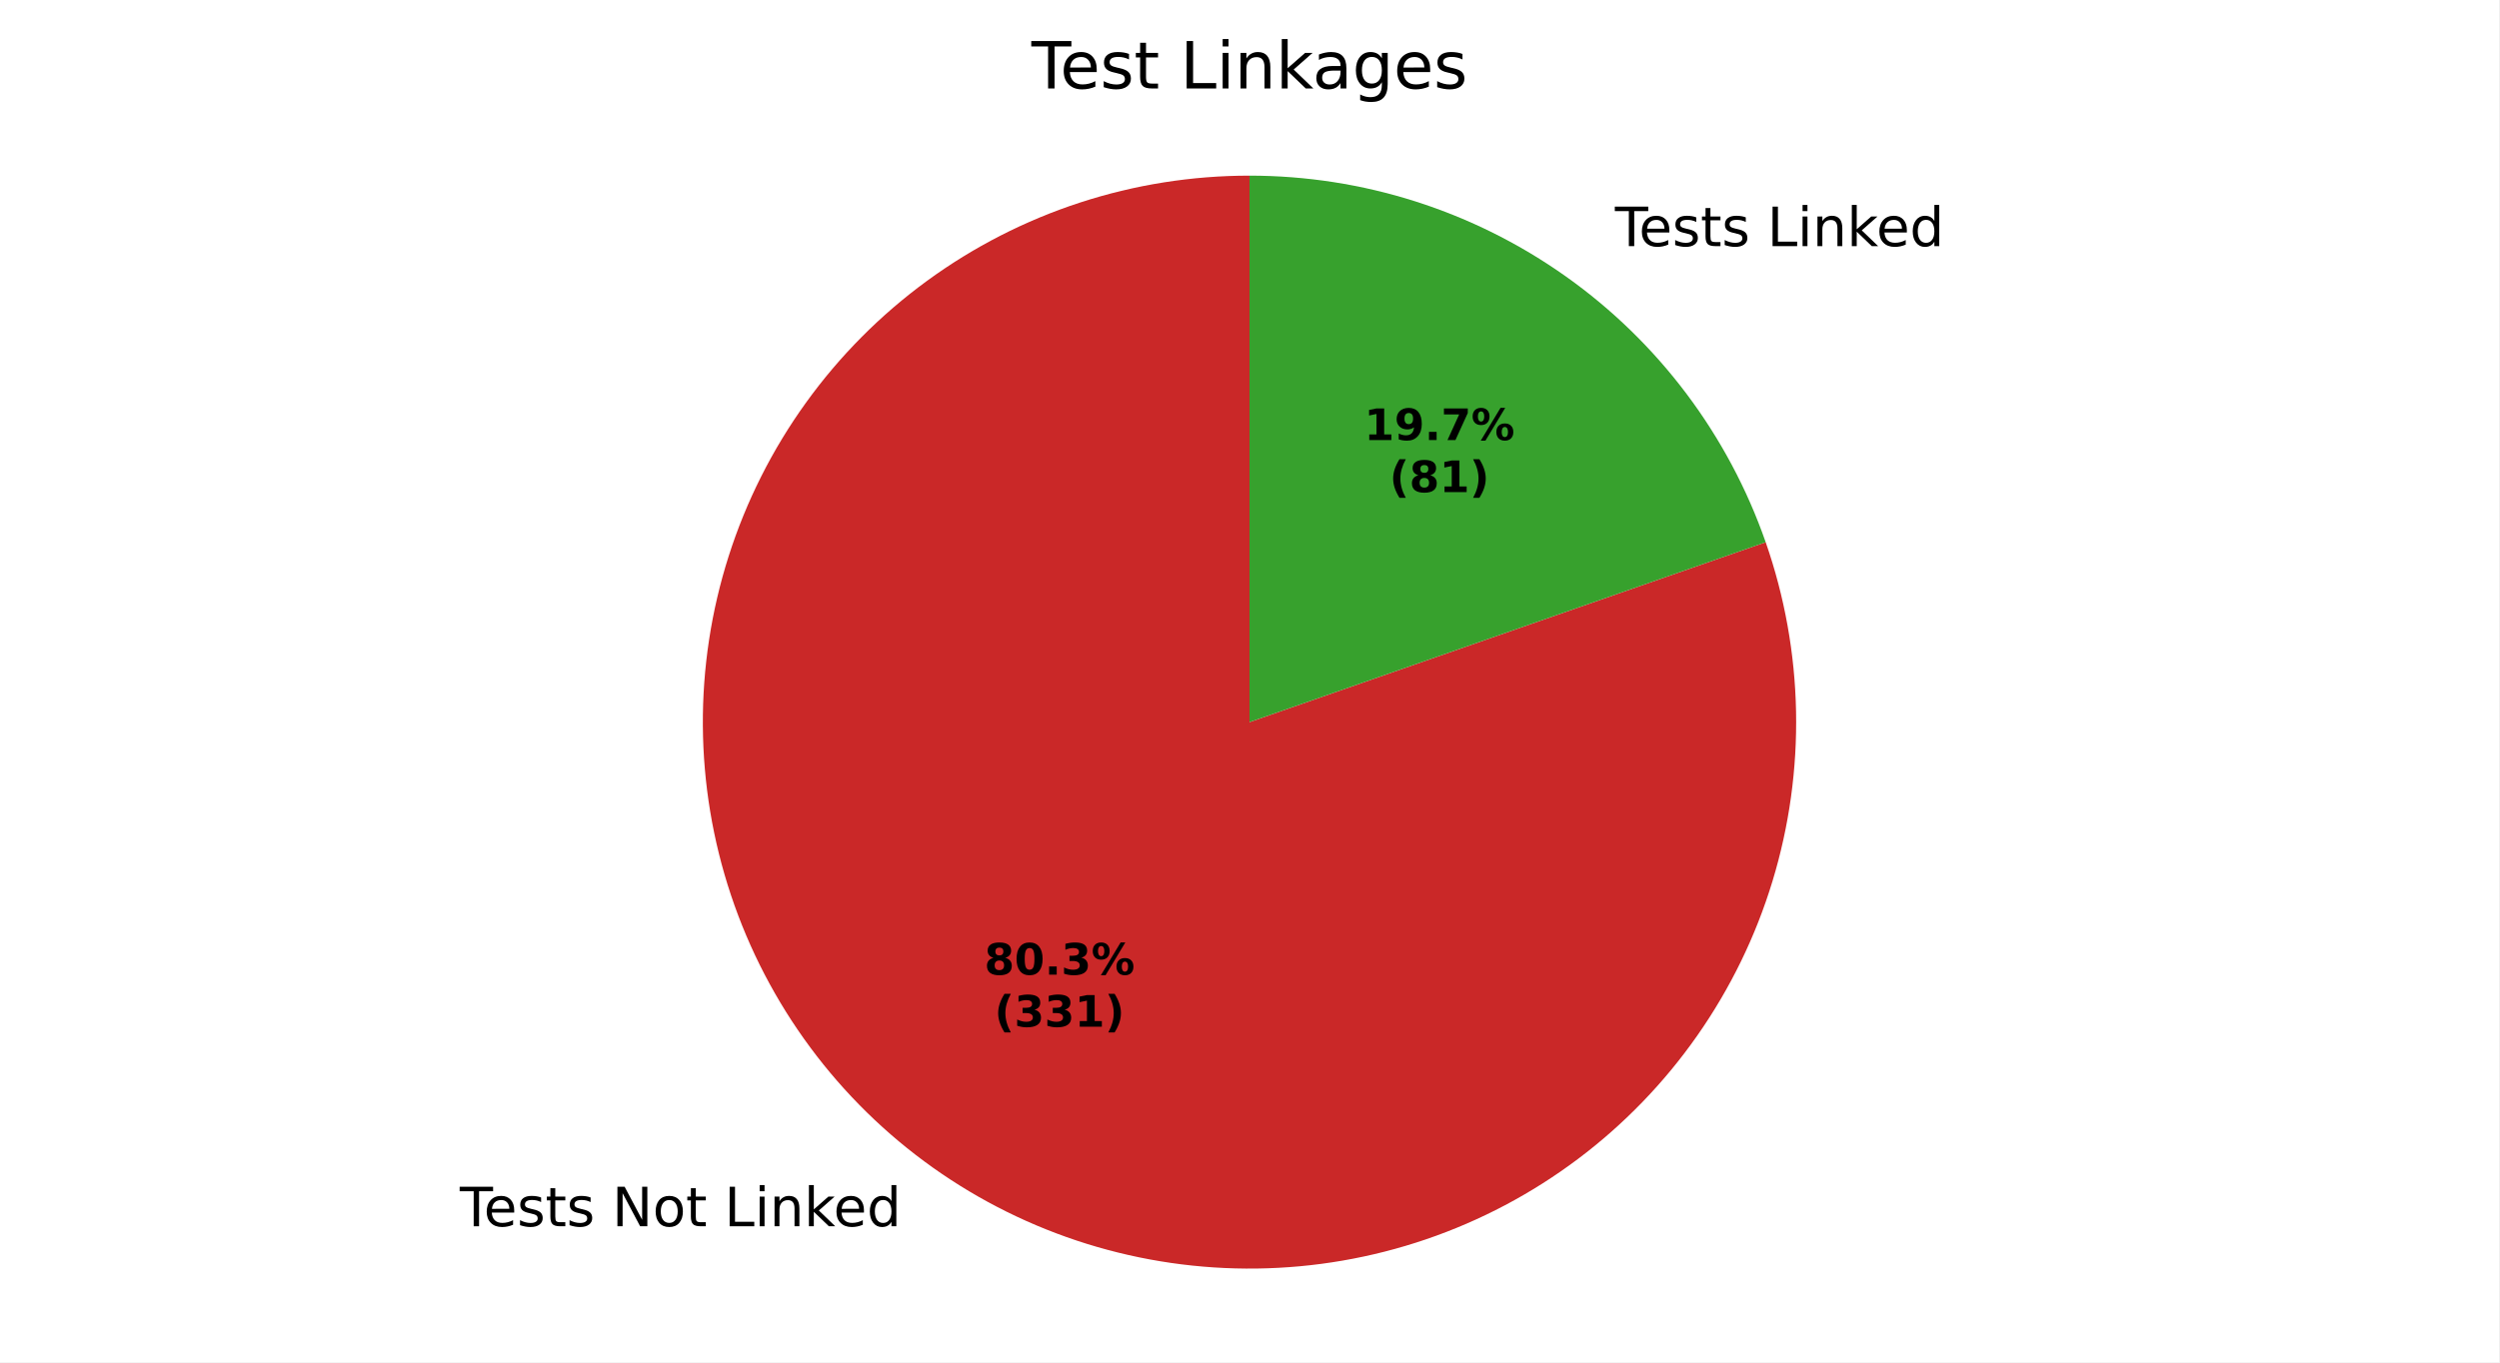
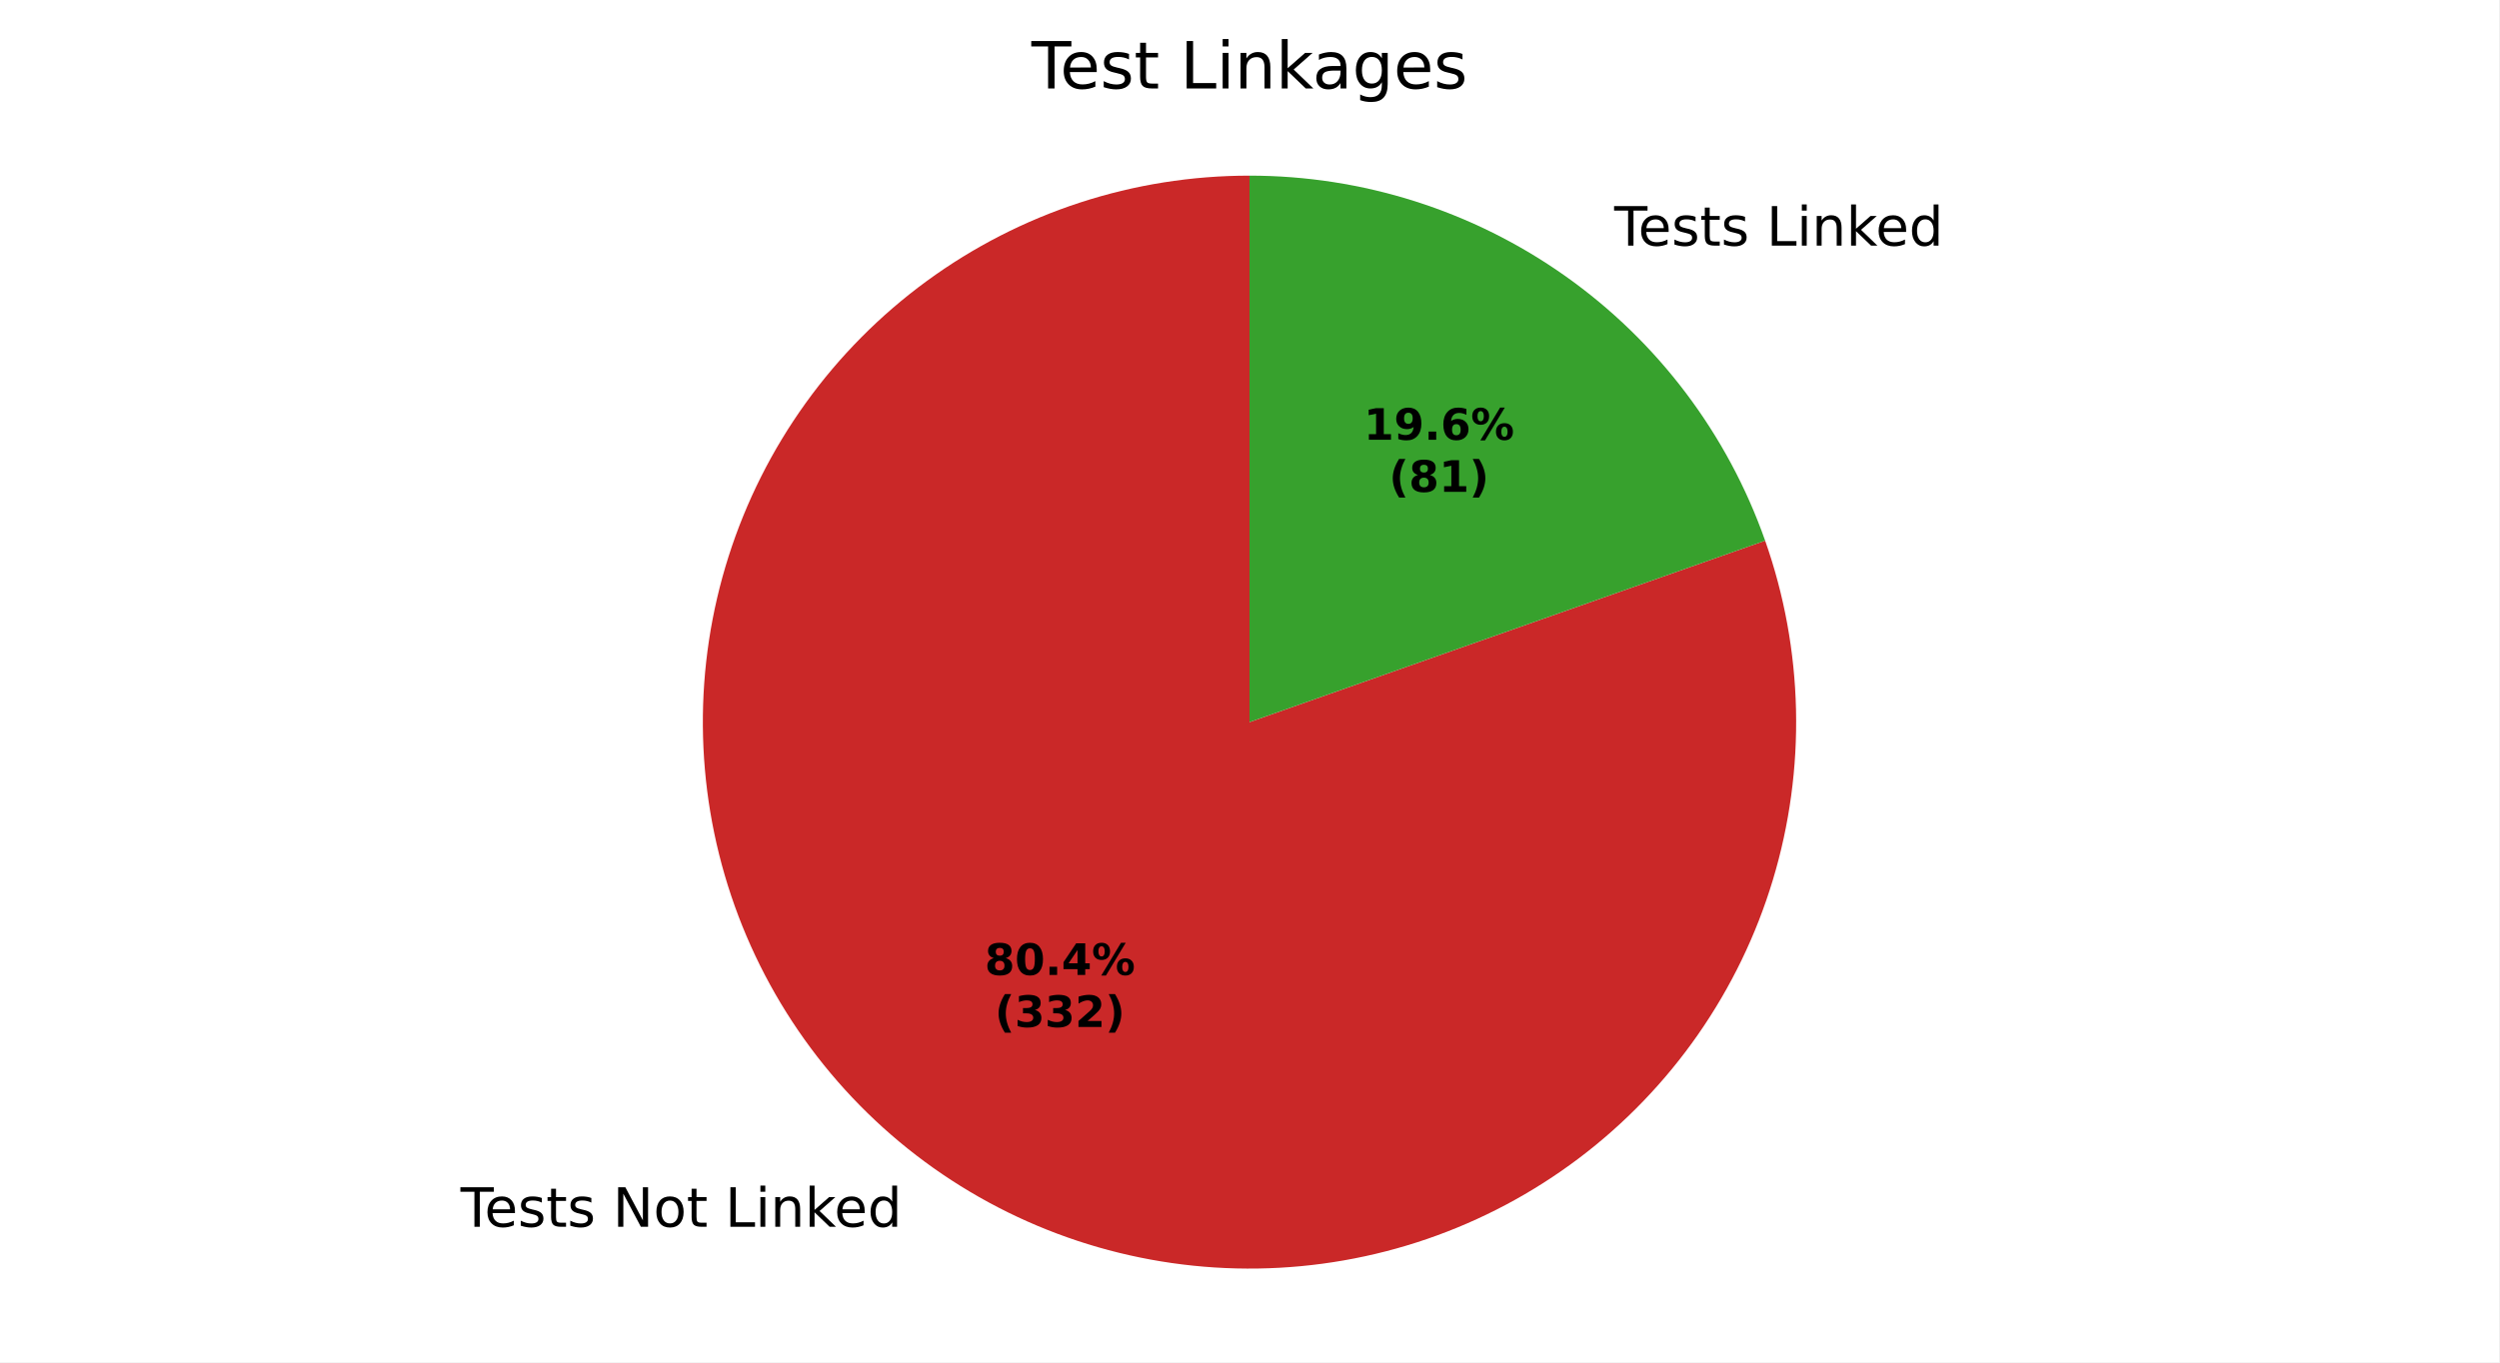
<svg xmlns="http://www.w3.org/2000/svg" xmlns:xlink="http://www.w3.org/1999/xlink" width="460.8pt" height="251.278pt" viewBox="0 0 460.8 251.278" version="1.1">
  <defs>
    <style type="text/css">*{stroke-linejoin: round; stroke-linecap: butt}</style>
  </defs>
  <g id="figure_1">
    <g id="patch_1">
      <path d="M 0 251.278  L 460.8 251.278  L 460.8 0  L 0 0  z " style="fill: #ffffff" />
    </g>
    <g id="axes_1">
      <g id="patch_2">
-         <path d="M 230.4 32.398  C 219.777 32.398 209.221 34.077 199.123 37.373  C 189.025 40.669 179.511 45.541 170.934 51.808  C 162.357 58.074 154.824 65.658 148.615 74.276  C 142.405 82.895 137.597 92.441 134.369 102.561  C 131.14 112.681 129.531 123.248 129.602 133.871  C 129.673 144.493 131.423 155.038 134.786 165.114  C 138.149 175.19 143.084 184.671 149.408 193.206  C 155.732 201.741 163.365 209.223 172.025 215.375  C 180.685 221.527 190.263 226.271 200.405 229.432  C 210.546 232.593 221.123 234.131 231.745 233.989  C 242.367 233.847 252.899 232.028 262.953 228.597  C 273.006 225.167 282.454 220.168 290.947 213.788  C 299.44 207.407 306.871 199.724 312.964 191.023  C 319.058 182.323 323.738 172.713 326.832 162.551  C 329.925 152.389 331.392 141.801 331.18 131.181  C 330.967 120.56 329.077 110.04 325.58 100.01  L 230.4 133.198  z " style="fill: #ca2828" />
+         <path d="M 230.4 32.398  C 219.771 32.398 209.209 34.079 199.105 37.379  C 189.002 40.679 179.483 45.556 170.903 51.83  C 162.324 58.103 154.79 65.695 148.582 74.322  C 142.373 82.95 137.569 92.505 134.346 102.633  C 131.123 112.762 129.522 123.336 129.603 133.965  C 129.684 144.593 131.445 155.143 134.822 165.221  C 138.198 175.299 143.148 184.78 149.487 193.312  C 155.825 201.844 163.474 209.32 172.148 215.462  C 180.822 221.604 190.414 226.336 200.567 229.482  C 210.719 232.628 221.306 234.148 231.933 233.986  C 242.561 233.825 253.097 231.983 263.149 228.53  C 273.201 225.077 282.644 220.055 291.128 213.652  C 299.611 207.248 307.028 199.543 313.105 190.823  C 319.181 182.102 323.84 172.475 326.908 162.298  C 329.977 152.122 331.416 141.524 331.174 130.898  C 330.931 120.272 329.01 109.751 325.48 99.725  L 230.4 133.198  z " style="fill: #ca2828" />
      </g>
      <g id="patch_3">
-         <path d="M 325.58 100.01  C 318.693 80.26 305.827 63.134 288.775 51.021  C 271.723 38.908 251.316 32.398 230.4 32.398  L 230.4 133.198  z " style="fill: #37a12d" />
+         <path d="M 325.48 99.725  C 318.551 80.044 305.68 62.992 288.652 50.934  C 271.624 38.876 251.265 32.398 230.4 32.398  L 230.4 133.198  z " style="fill: #37a12d" />
      </g>
      <g id="matplotlib.axis_1" />
      <g id="matplotlib.axis_2" />
      <g id="text_1">
-         <g transform="translate(84.78612 226.1906) scale(0.1 -0.1)">
+         <g transform="translate(84.92138 226.2865) scale(0.1 -0.1)">
          <defs>
            <path id="DejaVuSans-37" d="M -19 4666  L 3928 4666  L 3928 4134  L 2272 4134  L 2272 0  L 1638 0  L 1638 4134  L -19 4134  L -19 4666  z " transform="scale(0.015625)" />
            <path id="DejaVuSans-48" d="M 3597 1894  L 3597 1613  L 953 1613  Q 991 1019 1311 708  Q 1631 397 2203 397  Q 2534 397 2845 478  Q 3156 559 3463 722  L 3463 178  Q 3153 47 2828 -22  Q 2503 -91 2169 -91  Q 1331 -91 842 396  Q 353 884 353 1716  Q 353 2575 817 3079  Q 1281 3584 2069 3584  Q 2775 3584 3186 3129  Q 3597 2675 3597 1894  z M 3022 2063  Q 3016 2534 2758 2815  Q 2500 3097 2075 3097  Q 1594 3097 1305 2825  Q 1016 2553 972 2059  L 3022 2063  z " transform="scale(0.015625)" />
            <path id="DejaVuSans-56" d="M 2834 3397  L 2834 2853  Q 2591 2978 2328 3040  Q 2066 3103 1784 3103  Q 1356 3103 1142 2972  Q 928 2841 928 2578  Q 928 2378 1081 2264  Q 1234 2150 1697 2047  L 1894 2003  Q 2506 1872 2764 1633  Q 3022 1394 3022 966  Q 3022 478 2636 193  Q 2250 -91 1575 -91  Q 1294 -91 989 -36  Q 684 19 347 128  L 347 722  Q 666 556 975 473  Q 1284 391 1588 391  Q 1994 391 2212 530  Q 2431 669 2431 922  Q 2431 1156 2273 1281  Q 2116 1406 1581 1522  L 1381 1569  Q 847 1681 609 1914  Q 372 2147 372 2553  Q 372 3047 722 3315  Q 1072 3584 1716 3584  Q 2034 3584 2315 3537  Q 2597 3491 2834 3397  z " transform="scale(0.015625)" />
            <path id="DejaVuSans-57" d="M 1172 4494  L 1172 3500  L 2356 3500  L 2356 3053  L 1172 3053  L 1172 1153  Q 1172 725 1289 603  Q 1406 481 1766 481  L 2356 481  L 2356 0  L 1766 0  Q 1100 0 847 248  Q 594 497 594 1153  L 594 3053  L 172 3053  L 172 3500  L 594 3500  L 594 4494  L 1172 4494  z " transform="scale(0.015625)" />
            <path id="DejaVuSans-3" transform="scale(0.015625)" />
            <path id="DejaVuSans-31" d="M 628 4666  L 1478 4666  L 3547 763  L 3547 4666  L 4159 4666  L 4159 0  L 3309 0  L 1241 3903  L 1241 0  L 628 0  L 628 4666  z " transform="scale(0.015625)" />
            <path id="DejaVuSans-52" d="M 1959 3097  Q 1497 3097 1228 2736  Q 959 2375 959 1747  Q 959 1119 1226 758  Q 1494 397 1959 397  Q 2419 397 2687 759  Q 2956 1122 2956 1747  Q 2956 2369 2687 2733  Q 2419 3097 1959 3097  z M 1959 3584  Q 2709 3584 3137 3096  Q 3566 2609 3566 1747  Q 3566 888 3137 398  Q 2709 -91 1959 -91  Q 1206 -91 779 398  Q 353 888 353 1747  Q 353 2609 779 3096  Q 1206 3584 1959 3584  z " transform="scale(0.015625)" />
            <path id="DejaVuSans-2f" d="M 628 4666  L 1259 4666  L 1259 531  L 3531 531  L 3531 0  L 628 0  L 628 4666  z " transform="scale(0.015625)" />
            <path id="DejaVuSans-4c" d="M 603 3500  L 1178 3500  L 1178 0  L 603 0  L 603 3500  z M 603 4863  L 1178 4863  L 1178 4134  L 603 4134  L 603 4863  z " transform="scale(0.015625)" />
            <path id="DejaVuSans-51" d="M 3513 2113  L 3513 0  L 2938 0  L 2938 2094  Q 2938 2591 2744 2837  Q 2550 3084 2163 3084  Q 1697 3084 1428 2787  Q 1159 2491 1159 1978  L 1159 0  L 581 0  L 581 3500  L 1159 3500  L 1159 2956  Q 1366 3272 1645 3428  Q 1925 3584 2291 3584  Q 2894 3584 3203 3211  Q 3513 2838 3513 2113  z " transform="scale(0.015625)" />
            <path id="DejaVuSans-4e" d="M 581 4863  L 1159 4863  L 1159 1991  L 2875 3500  L 3609 3500  L 1753 1863  L 3688 0  L 2938 0  L 1159 1709  L 1159 0  L 581 0  L 581 4863  z " transform="scale(0.015625)" />
            <path id="DejaVuSans-47" d="M 2906 2969  L 2906 4863  L 3481 4863  L 3481 0  L 2906 0  L 2906 525  Q 2725 213 2448 61  Q 2172 -91 1784 -91  Q 1150 -91 751 415  Q 353 922 353 1747  Q 353 2572 751 3078  Q 1150 3584 1784 3584  Q 2172 3584 2448 3432  Q 2725 3281 2906 2969  z M 947 1747  Q 947 1113 1208 752  Q 1469 391 1925 391  Q 2381 391 2643 752  Q 2906 1113 2906 1747  Q 2906 2381 2643 2742  Q 2381 3103 1925 3103  Q 1469 3103 1208 2742  Q 947 2381 947 1747  z " transform="scale(0.015625)" />
          </defs>
          <use xlink:href="#DejaVuSans-37" />
          <use xlink:href="#DejaVuSans-48" transform="translate(44.09375 0)" />
          <use xlink:href="#DejaVuSans-56" transform="translate(105.625 0)" />
          <use xlink:href="#DejaVuSans-57" transform="translate(157.7188 0)" />
          <use xlink:href="#DejaVuSans-56" transform="translate(196.9219 0)" />
          <use xlink:href="#DejaVuSans-3" transform="translate(249.0156 0)" />
          <use xlink:href="#DejaVuSans-31" transform="translate(280.7969 0)" />
          <use xlink:href="#DejaVuSans-52" transform="translate(355.6094 0)" />
          <use xlink:href="#DejaVuSans-57" transform="translate(416.7969 0)" />
          <use xlink:href="#DejaVuSans-3" transform="translate(456 0)" />
          <use xlink:href="#DejaVuSans-2f" transform="translate(487.7812 0)" />
          <use xlink:href="#DejaVuSans-4c" transform="translate(543.5 0)" />
          <use xlink:href="#DejaVuSans-51" transform="translate(571.2812 0)" />
          <use xlink:href="#DejaVuSans-4e" transform="translate(634.6562 0)" />
          <use xlink:href="#DejaVuSans-48" transform="translate(689 0)" />
          <use xlink:href="#DejaVuSans-47" transform="translate(750.5312 0)" />
        </g>
      </g>
      <g id="text_2">
-         <g transform="translate(294.6123 45.40174) scale(0.1 -0.1)">
+         <g transform="translate(294.4771 45.30581) scale(0.1 -0.1)">
          <use xlink:href="#DejaVuSans-3" />
          <use xlink:href="#DejaVuSans-37" transform="translate(31.78125 0)" />
          <use xlink:href="#DejaVuSans-48" transform="translate(75.875 0)" />
          <use xlink:href="#DejaVuSans-56" transform="translate(137.4062 0)" />
          <use xlink:href="#DejaVuSans-57" transform="translate(189.5 0)" />
          <use xlink:href="#DejaVuSans-56" transform="translate(228.7031 0)" />
          <use xlink:href="#DejaVuSans-3" transform="translate(280.7969 0)" />
          <use xlink:href="#DejaVuSans-2f" transform="translate(312.5781 0)" />
          <use xlink:href="#DejaVuSans-4c" transform="translate(368.2969 0)" />
          <use xlink:href="#DejaVuSans-51" transform="translate(396.0781 0)" />
          <use xlink:href="#DejaVuSans-4e" transform="translate(459.4531 0)" />
          <use xlink:href="#DejaVuSans-48" transform="translate(513.7969 0)" />
          <use xlink:href="#DejaVuSans-47" transform="translate(575.3281 0)" />
        </g>
      </g>
      <g id="text_3">
-         <g transform="translate(181.4982 179.7815) scale(0.08 -0.08)">
+         <g transform="translate(181.572 179.8338) scale(0.08 -0.08)">
          <defs>
            <path id="DejaVuSans-Bold-1b" d="M 2228 2088  Q 1891 2088 1709 1903  Q 1528 1719 1528 1375  Q 1528 1031 1709 848  Q 1891 666 2228 666  Q 2563 666 2741 848  Q 2919 1031 2919 1375  Q 2919 1722 2741 1905  Q 2563 2088 2228 2088  z M 1350 2484  Q 925 2613 709 2878  Q 494 3144 494 3541  Q 494 4131 934 4440  Q 1375 4750 2228 4750  Q 3075 4750 3515 4442  Q 3956 4134 3956 3541  Q 3956 3144 3739 2878  Q 3522 2613 3097 2484  Q 3572 2353 3814 2058  Q 4056 1763 4056 1313  Q 4056 619 3595 264  Q 3134 -91 2228 -91  Q 1319 -91 855 264  Q 391 619 391 1313  Q 391 1763 633 2058  Q 875 2353 1350 2484  z M 1631 3419  Q 1631 3141 1786 2991  Q 1941 2841 2228 2841  Q 2509 2841 2662 2991  Q 2816 3141 2816 3419  Q 2816 3697 2662 3845  Q 2509 3994 2228 3994  Q 1941 3994 1786 3844  Q 1631 3694 1631 3419  z " transform="scale(0.015625)" />
            <path id="DejaVuSans-Bold-13" d="M 2944 2338  Q 2944 3213 2780 3570  Q 2616 3928 2228 3928  Q 1841 3928 1675 3570  Q 1509 3213 1509 2338  Q 1509 1453 1675 1090  Q 1841 728 2228 728  Q 2613 728 2778 1090  Q 2944 1453 2944 2338  z M 4147 2328  Q 4147 1169 3647 539  Q 3147 -91 2228 -91  Q 1306 -91 806 539  Q 306 1169 306 2328  Q 306 3491 806 4120  Q 1306 4750 2228 4750  Q 3147 4750 3647 4120  Q 4147 3491 4147 2328  z " transform="scale(0.015625)" />
            <path id="DejaVuSans-Bold-11" d="M 653 1209  L 1778 1209  L 1778 0  L 653 0  L 653 1209  z " transform="scale(0.015625)" />
-             <path id="DejaVuSans-Bold-16" d="M 2981 2516  Q 3453 2394 3698 2092  Q 3944 1791 3944 1325  Q 3944 631 3412 270  Q 2881 -91 1863 -91  Q 1503 -91 1142 -33  Q 781 25 428 141  L 428 1069  Q 766 900 1098 814  Q 1431 728 1753 728  Q 2231 728 2486 893  Q 2741 1059 2741 1369  Q 2741 1688 2480 1852  Q 2219 2016 1709 2016  L 1228 2016  L 1228 2791  L 1734 2791  Q 2188 2791 2409 2933  Q 2631 3075 2631 3366  Q 2631 3634 2415 3781  Q 2200 3928 1806 3928  Q 1516 3928 1219 3862  Q 922 3797 628 3669  L 628 4550  Q 984 4650 1334 4700  Q 1684 4750 2022 4750  Q 2931 4750 3382 4451  Q 3834 4153 3834 3553  Q 3834 3144 3618 2883  Q 3403 2622 2981 2516  z " transform="scale(0.015625)" />
+             <path id="DejaVuSans-Bold-17" d="M 2356 3675  L 1038 1722  L 2356 1722  L 2356 3675  z M 2156 4666  L 3494 4666  L 3494 1722  L 4159 1722  L 4159 850  L 3494 850  L 3494 0  L 2356 0  L 2356 850  L 288 850  L 288 1881  L 2156 4666  z " transform="scale(0.015625)" />
            <path id="DejaVuSans-Bold-8" d="M 4959 1925  Q 4738 1925 4616 1733  Q 4494 1541 4494 1184  Q 4494 825 4614 633  Q 4734 441 4959 441  Q 5184 441 5303 633  Q 5422 825 5422 1184  Q 5422 1541 5301 1733  Q 5181 1925 4959 1925  z M 4959 2450  Q 5541 2450 5875 2112  Q 6209 1775 6209 1184  Q 6209 594 5875 251  Q 5541 -91 4959 -91  Q 4378 -91 4042 251  Q 3706 594 3706 1184  Q 3706 1772 4042 2111  Q 4378 2450 4959 2450  z M 2094 -91  L 1403 -91  L 4319 4750  L 5013 4750  L 2094 -91  z M 1453 4750  Q 2034 4750 2367 4411  Q 2700 4072 2700 3481  Q 2700 2891 2367 2550  Q 2034 2209 1453 2209  Q 872 2209 539 2550  Q 206 2891 206 3481  Q 206 4072 539 4411  Q 872 4750 1453 4750  z M 1453 4225  Q 1228 4225 1106 4031  Q 984 3838 984 3481  Q 984 3122 1106 2926  Q 1228 2731 1453 2731  Q 1678 2731 1798 2926  Q 1919 3122 1919 3481  Q 1919 3838 1797 4031  Q 1675 4225 1453 4225  z " transform="scale(0.015625)" />
          </defs>
          <use xlink:href="#DejaVuSans-Bold-1b" />
          <use xlink:href="#DejaVuSans-Bold-13" transform="translate(69.57812 0)" />
          <use xlink:href="#DejaVuSans-Bold-11" transform="translate(139.1562 0)" />
-           <use xlink:href="#DejaVuSans-Bold-16" transform="translate(177.1406 0)" />
+           <use xlink:href="#DejaVuSans-Bold-17" transform="translate(177.1406 0)" />
          <use xlink:href="#DejaVuSans-Bold-8" transform="translate(246.7188 0)" />
        </g>
-         <g transform="translate(183.3695 189.3831) scale(0.08 -0.08)">
+         <g transform="translate(183.4433 189.4354) scale(0.08 -0.08)">
          <defs>
            <path id="DejaVuSans-Bold-b" d="M 2413 -844  L 1484 -844  Q 1006 -72 778 623  Q 550 1319 550 2003  Q 550 2688 779 3389  Q 1009 4091 1484 4856  L 2413 4856  Q 2013 4116 1813 3408  Q 1613 2700 1613 2009  Q 1613 1319 1811 609  Q 2009 -100 2413 -844  z " transform="scale(0.015625)" />
-             <path id="DejaVuSans-Bold-14" d="M 750 831  L 1813 831  L 1813 3847  L 722 3622  L 722 4441  L 1806 4666  L 2950 4666  L 2950 831  L 4013 831  L 4013 0  L 750 0  L 750 831  z " transform="scale(0.015625)" />
+             <path id="DejaVuSans-Bold-16" d="M 2981 2516  Q 3453 2394 3698 2092  Q 3944 1791 3944 1325  Q 3944 631 3412 270  Q 2881 -91 1863 -91  Q 1503 -91 1142 -33  Q 781 25 428 141  L 428 1069  Q 766 900 1098 814  Q 1431 728 1753 728  Q 2231 728 2486 893  Q 2741 1059 2741 1369  Q 2741 1688 2480 1852  Q 2219 2016 1709 2016  L 1228 2016  L 1228 2791  L 1734 2791  Q 2188 2791 2409 2933  Q 2631 3075 2631 3366  Q 2631 3634 2415 3781  Q 2200 3928 1806 3928  Q 1516 3928 1219 3862  Q 922 3797 628 3669  L 628 4550  Q 984 4650 1334 4700  Q 1684 4750 2022 4750  Q 2931 4750 3382 4451  Q 3834 4153 3834 3553  Q 3834 3144 3618 2883  Q 3403 2622 2981 2516  z " transform="scale(0.015625)" />
+             <path id="DejaVuSans-Bold-15" d="M 1844 884  L 3897 884  L 3897 0  L 506 0  L 506 884  L 2209 2388  Q 2438 2594 2547 2791  Q 2656 2988 2656 3200  Q 2656 3528 2436 3728  Q 2216 3928 1850 3928  Q 1569 3928 1234 3808  Q 900 3688 519 3450  L 519 4475  Q 925 4609 1322 4679  Q 1719 4750 2100 4750  Q 2938 4750 3402 4381  Q 3866 4013 3866 3353  Q 3866 2972 3669 2642  Q 3472 2313 2841 1759  L 1844 884  z " transform="scale(0.015625)" />
            <path id="DejaVuSans-Bold-c" d="M 513 -844  Q 913 -100 1113 609  Q 1313 1319 1313 2009  Q 1313 2700 1113 3408  Q 913 4116 513 4856  L 1441 4856  Q 1916 4091 2145 3389  Q 2375 2688 2375 2003  Q 2375 1319 2147 623  Q 1919 -72 1441 -844  L 513 -844  z " transform="scale(0.015625)" />
          </defs>
          <use xlink:href="#DejaVuSans-Bold-b" />
          <use xlink:href="#DejaVuSans-Bold-16" transform="translate(45.70312 0)" />
          <use xlink:href="#DejaVuSans-Bold-16" transform="translate(115.2812 0)" />
-           <use xlink:href="#DejaVuSans-Bold-14" transform="translate(184.8594 0)" />
+           <use xlink:href="#DejaVuSans-Bold-15" transform="translate(184.8594 0)" />
          <use xlink:href="#DejaVuSans-Bold-c" transform="translate(254.4375 0)" />
        </g>
      </g>
      <g id="text_4">
-         <g transform="translate(251.548 81.16942) scale(0.08 -0.08)">
+         <g transform="translate(251.4742 81.11709) scale(0.08 -0.08)">
          <defs>
+             <path id="DejaVuSans-Bold-14" d="M 750 831  L 1813 831  L 1813 3847  L 722 3622  L 722 4441  L 1806 4666  L 2950 4666  L 2950 831  L 4013 831  L 4013 0  L 750 0  L 750 831  z " transform="scale(0.015625)" />
            <path id="DejaVuSans-Bold-1c" d="M 641 103  L 641 966  Q 928 831 1190 764  Q 1453 697 1709 697  Q 2247 697 2547 995  Q 2847 1294 2900 1881  Q 2688 1725 2447 1647  Q 2206 1569 1925 1569  Q 1209 1569 770 1986  Q 331 2403 331 3084  Q 331 3838 820 4291  Q 1309 4744 2131 4744  Q 3044 4744 3544 4128  Q 4044 3513 4044 2388  Q 4044 1231 3459 570  Q 2875 -91 1856 -91  Q 1528 -91 1228 -42  Q 928 6 641 103  z M 2125 2350  Q 2441 2350 2600 2554  Q 2759 2759 2759 3169  Q 2759 3575 2600 3781  Q 2441 3988 2125 3988  Q 1809 3988 1650 3781  Q 1491 3575 1491 3169  Q 1491 2759 1650 2554  Q 1809 2350 2125 2350  z " transform="scale(0.015625)" />
-             <path id="DejaVuSans-Bold-1a" d="M 428 4666  L 3944 4666  L 3944 3988  L 2125 0  L 953 0  L 2675 3781  L 428 3781  L 428 4666  z " transform="scale(0.015625)" />
+             <path id="DejaVuSans-Bold-19" d="M 2316 2303  Q 2000 2303 1842 2098  Q 1684 1894 1684 1484  Q 1684 1075 1842 870  Q 2000 666 2316 666  Q 2634 666 2792 870  Q 2950 1075 2950 1484  Q 2950 1894 2792 2098  Q 2634 2303 2316 2303  z M 3803 4544  L 3803 3681  Q 3506 3822 3243 3889  Q 2981 3956 2731 3956  Q 2194 3956 1894 3657  Q 1594 3359 1544 2772  Q 1750 2925 1990 3001  Q 2231 3078 2516 3078  Q 3231 3078 3670 2659  Q 4109 2241 4109 1563  Q 4109 813 3618 361  Q 3128 -91 2303 -91  Q 1394 -91 895 523  Q 397 1138 397 2266  Q 397 3422 980 4083  Q 1563 4744 2578 4744  Q 2900 4744 3203 4694  Q 3506 4644 3803 4544  z " transform="scale(0.015625)" />
          </defs>
          <use xlink:href="#DejaVuSans-Bold-14" />
          <use xlink:href="#DejaVuSans-Bold-1c" transform="translate(69.57812 0)" />
          <use xlink:href="#DejaVuSans-Bold-11" transform="translate(139.1562 0)" />
-           <use xlink:href="#DejaVuSans-Bold-1a" transform="translate(177.1406 0)" />
+           <use xlink:href="#DejaVuSans-Bold-19" transform="translate(177.1406 0)" />
          <use xlink:href="#DejaVuSans-Bold-8" transform="translate(246.7188 0)" />
        </g>
-         <g transform="translate(256.2024 90.77098) scale(0.08 -0.08)">
+         <g transform="translate(256.1286 90.71865) scale(0.08 -0.08)">
          <use xlink:href="#DejaVuSans-Bold-b" />
          <use xlink:href="#DejaVuSans-Bold-1b" transform="translate(45.70312 0)" />
          <use xlink:href="#DejaVuSans-Bold-14" transform="translate(115.2812 0)" />
          <use xlink:href="#DejaVuSans-Bold-c" transform="translate(184.8594 0)" />
        </g>
      </g>
      <g id="text_5">
        <g transform="translate(190.1925 16.31812) scale(0.12 -0.12)">
          <defs>
            <path id="DejaVuSans-44" d="M 2194 1759  Q 1497 1759 1228 1600  Q 959 1441 959 1056  Q 959 750 1161 570  Q 1363 391 1709 391  Q 2188 391 2477 730  Q 2766 1069 2766 1631  L 2766 1759  L 2194 1759  z M 3341 1997  L 3341 0  L 2766 0  L 2766 531  Q 2569 213 2275 61  Q 1981 -91 1556 -91  Q 1019 -91 701 211  Q 384 513 384 1019  Q 384 1609 779 1909  Q 1175 2209 1959 2209  L 2766 2209  L 2766 2266  Q 2766 2663 2505 2880  Q 2244 3097 1772 3097  Q 1472 3097 1187 3025  Q 903 2953 641 2809  L 641 3341  Q 956 3463 1253 3523  Q 1550 3584 1831 3584  Q 2591 3584 2966 3190  Q 3341 2797 3341 1997  z " transform="scale(0.015625)" />
            <path id="DejaVuSans-4a" d="M 2906 1791  Q 2906 2416 2648 2759  Q 2391 3103 1925 3103  Q 1463 3103 1205 2759  Q 947 2416 947 1791  Q 947 1169 1205 825  Q 1463 481 1925 481  Q 2391 481 2648 825  Q 2906 1169 2906 1791  z M 3481 434  Q 3481 -459 3084 -895  Q 2688 -1331 1869 -1331  Q 1566 -1331 1297 -1286  Q 1028 -1241 775 -1147  L 775 -588  Q 1028 -725 1275 -790  Q 1522 -856 1778 -856  Q 2344 -856 2625 -561  Q 2906 -266 2906 331  L 2906 616  Q 2728 306 2450 153  Q 2172 0 1784 0  Q 1141 0 747 490  Q 353 981 353 1791  Q 353 2603 747 3093  Q 1141 3584 1784 3584  Q 2172 3584 2450 3431  Q 2728 3278 2906 2969  L 2906 3500  L 3481 3500  L 3481 434  z " transform="scale(0.015625)" />
          </defs>
          <use xlink:href="#DejaVuSans-37" />
          <use xlink:href="#DejaVuSans-48" transform="translate(44.09375 0)" />
          <use xlink:href="#DejaVuSans-56" transform="translate(105.625 0)" />
          <use xlink:href="#DejaVuSans-57" transform="translate(157.7188 0)" />
          <use xlink:href="#DejaVuSans-3" transform="translate(196.9219 0)" />
          <use xlink:href="#DejaVuSans-2f" transform="translate(228.7031 0)" />
          <use xlink:href="#DejaVuSans-4c" transform="translate(284.4219 0)" />
          <use xlink:href="#DejaVuSans-51" transform="translate(312.2031 0)" />
          <use xlink:href="#DejaVuSans-4e" transform="translate(375.5781 0)" />
          <use xlink:href="#DejaVuSans-44" transform="translate(431.7344 0)" />
          <use xlink:href="#DejaVuSans-4a" transform="translate(493.0156 0)" />
          <use xlink:href="#DejaVuSans-48" transform="translate(556.5 0)" />
          <use xlink:href="#DejaVuSans-56" transform="translate(618.0312 0)" />
        </g>
      </g>
    </g>
  </g>
</svg>
